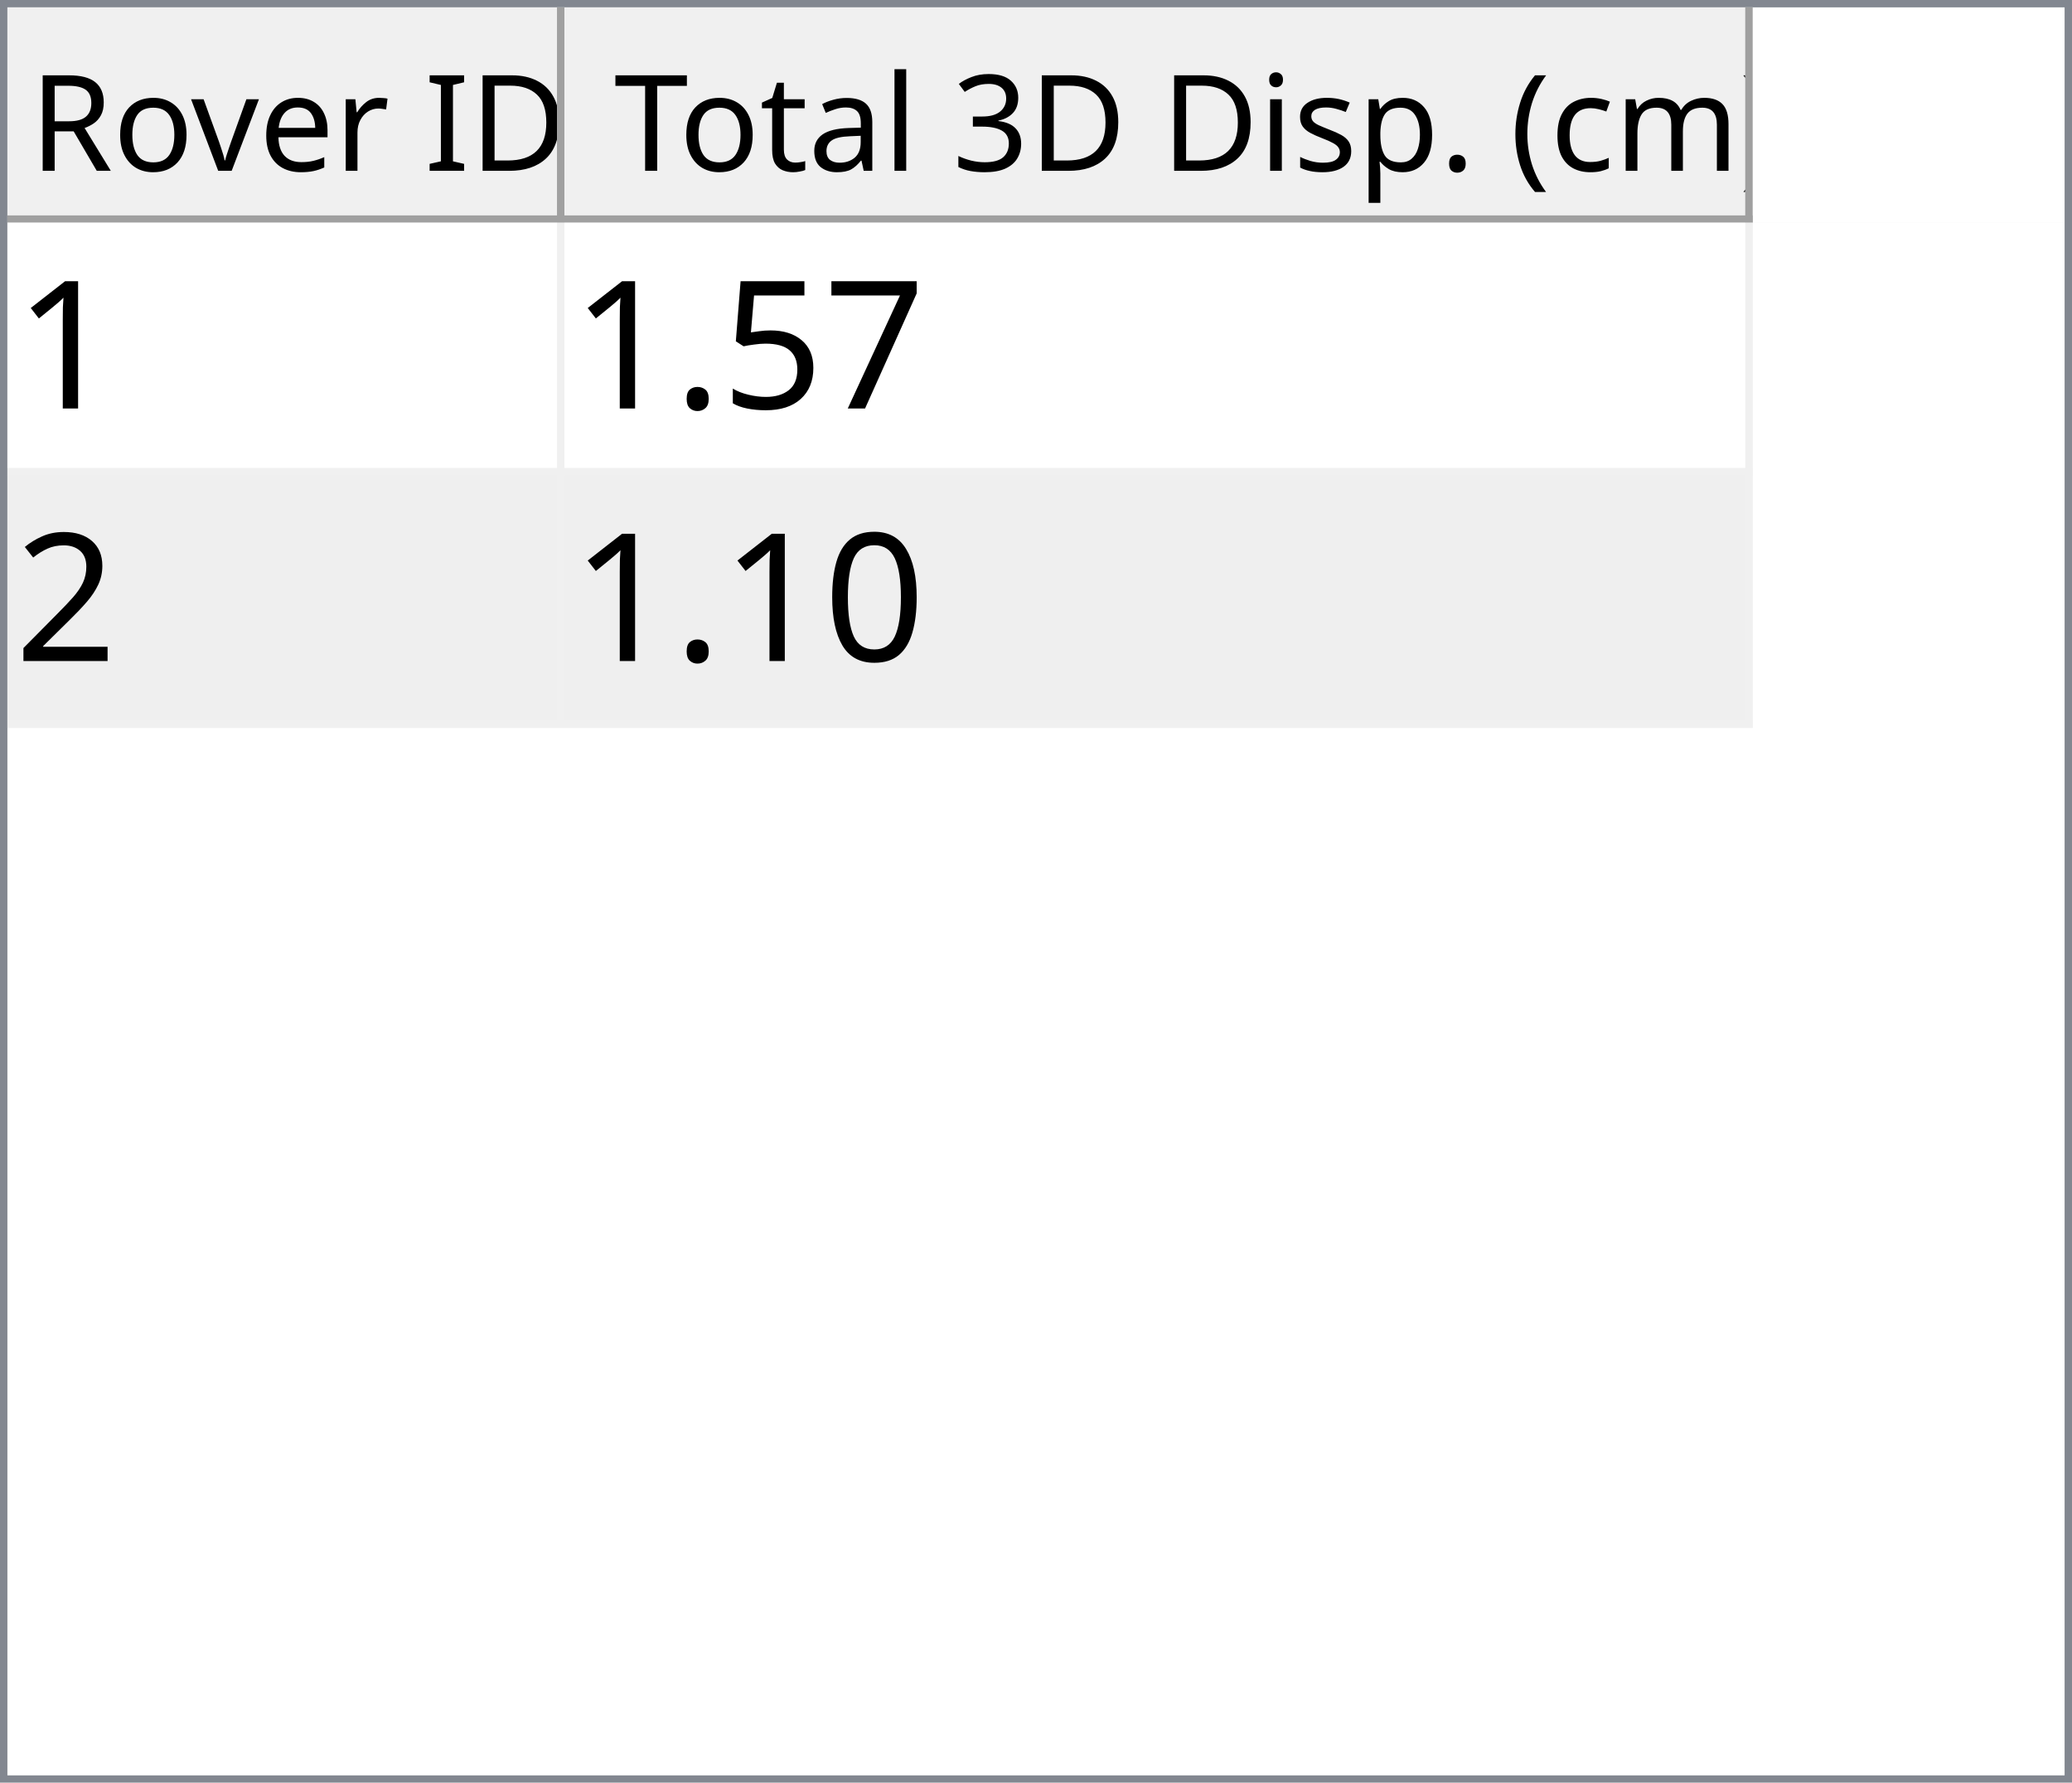
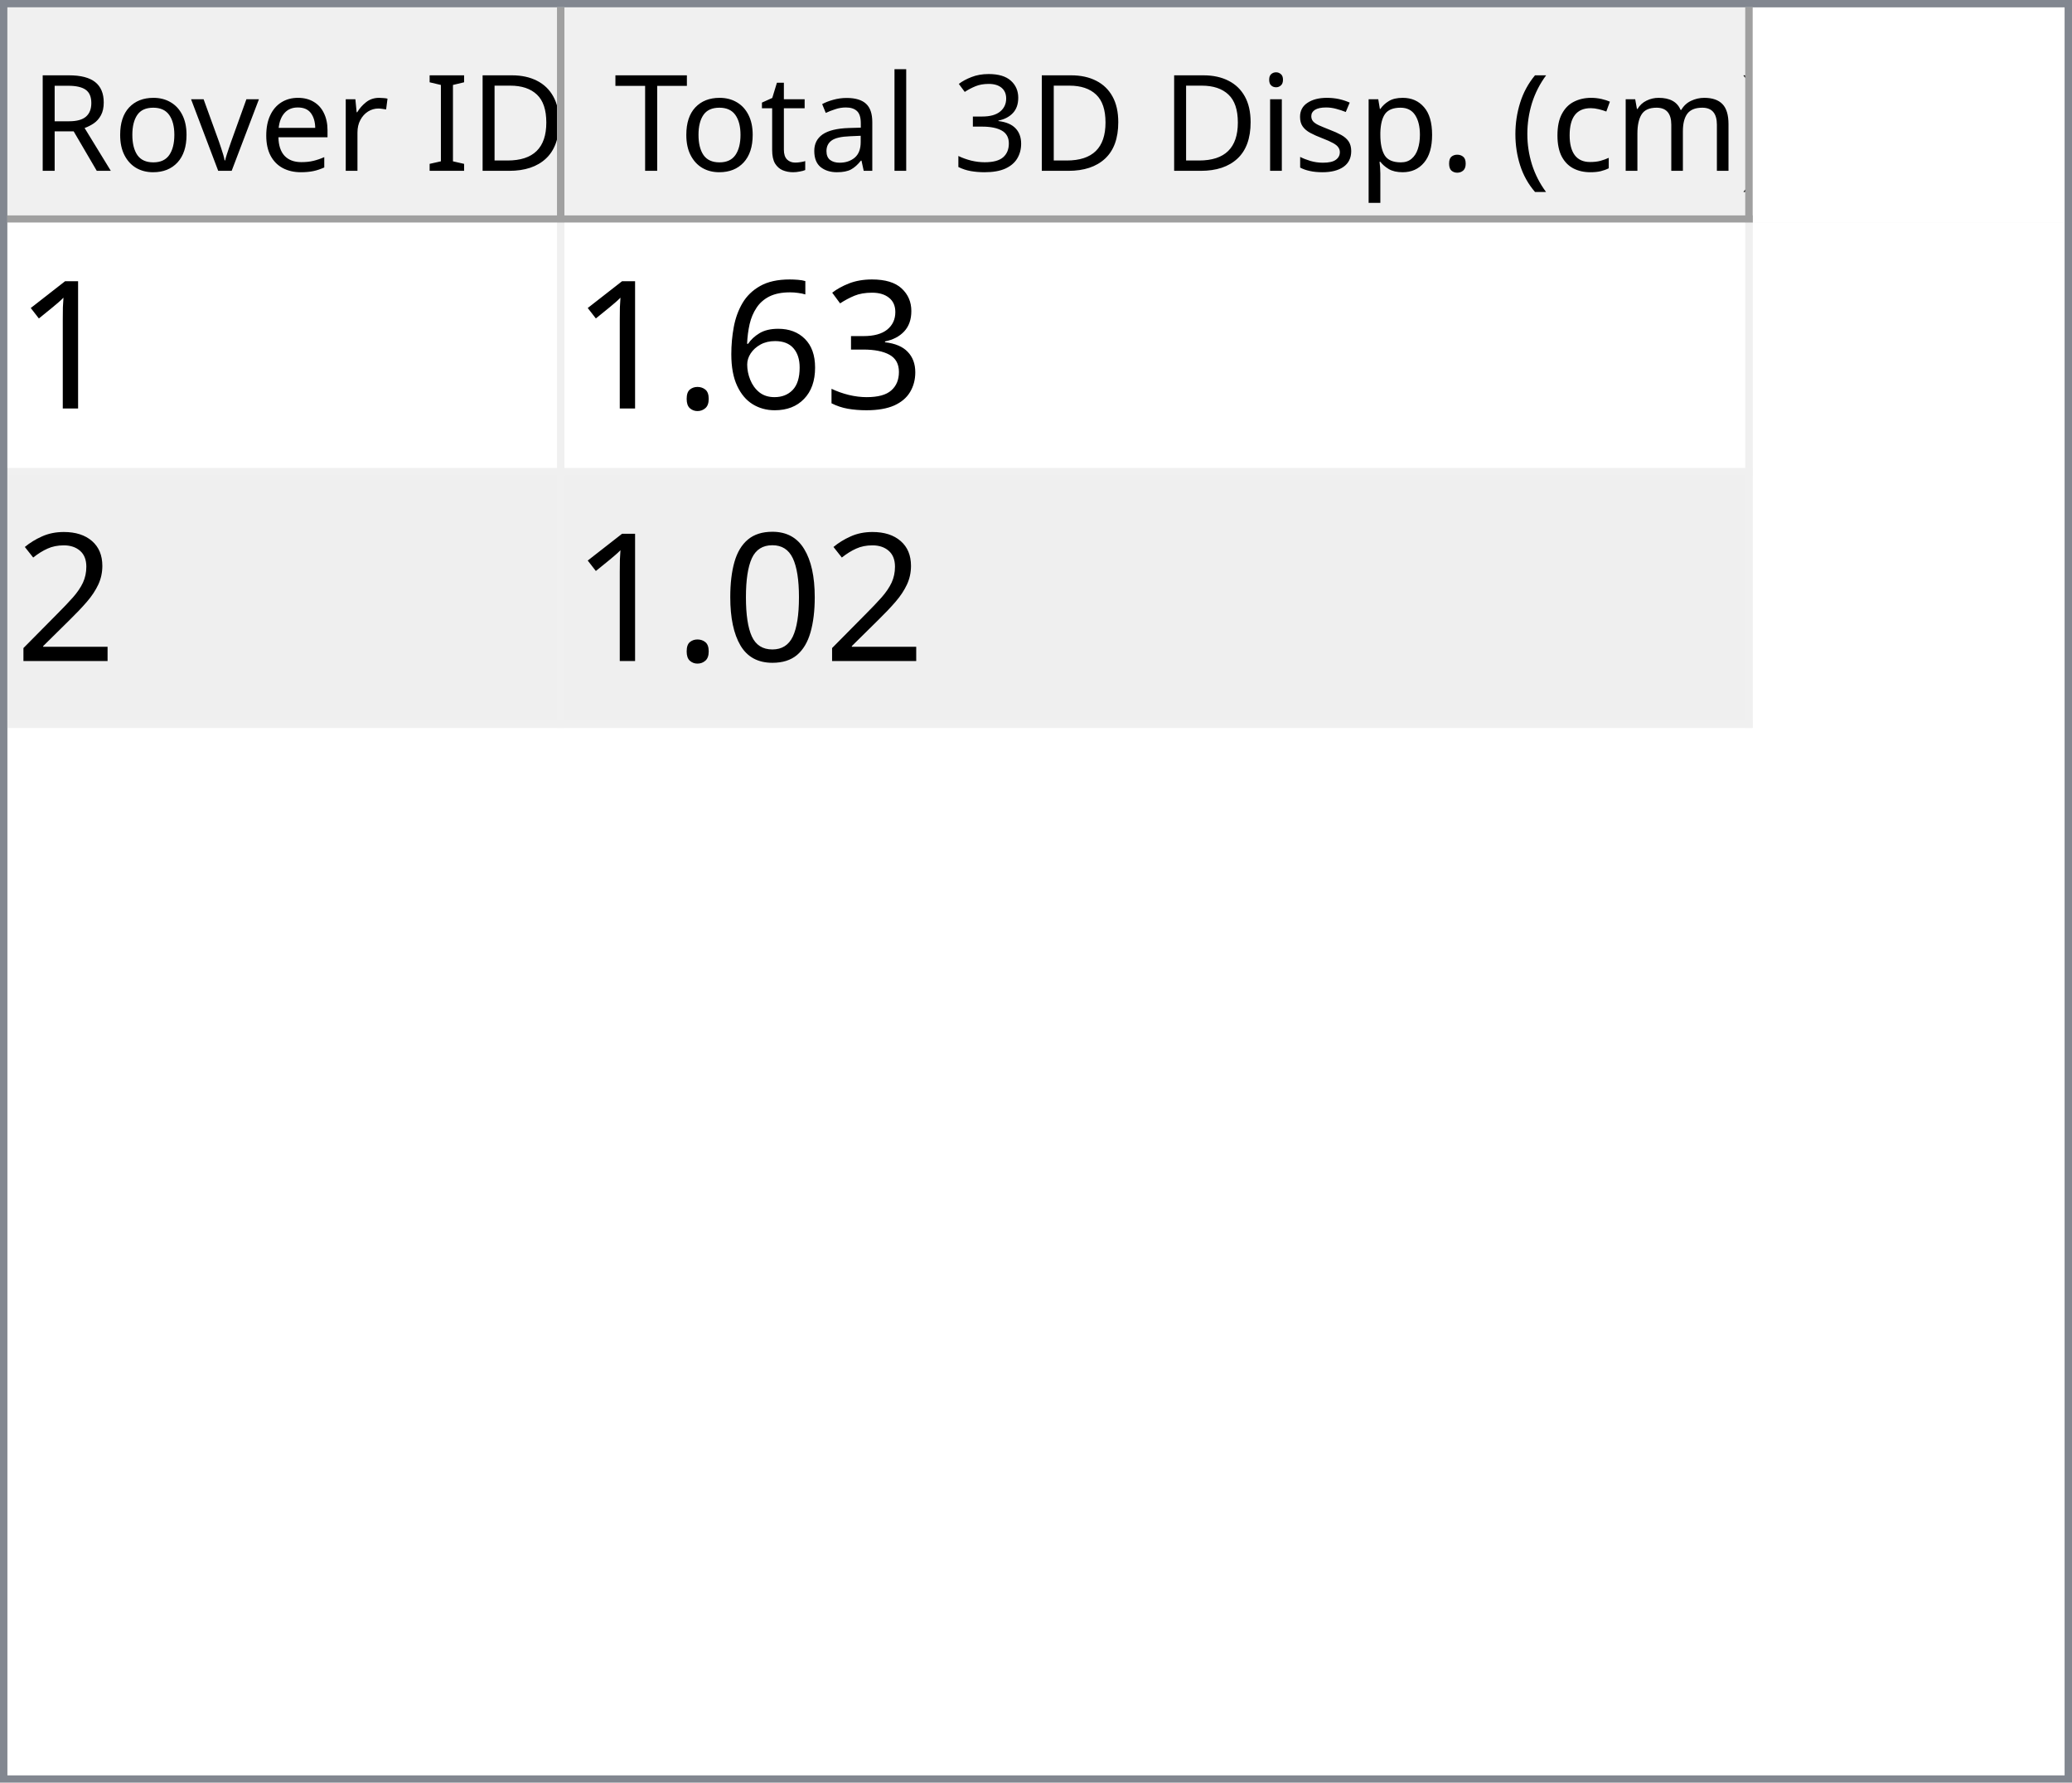
<svg xmlns="http://www.w3.org/2000/svg" style="fill-opacity:1; color-rendering:auto; color-interpolation:auto; text-rendering:auto; stroke:black; stroke-linecap:square; stroke-miterlimit:10; shape-rendering:auto; stroke-opacity:1; fill:black; stroke-dasharray:none; font-weight:normal; stroke-width:1; font-family:'Dialog'; font-style:normal; stroke-linejoin:miter; font-size:12px; stroke-dashoffset:0; image-rendering:auto;" width="279" height="240">
  <defs id="genericDefs" />
  <g>
    <defs id="defs1">
      <clipPath clipPathUnits="userSpaceOnUse" id="clipPath1">
        <path d="M0 0 L279 0 L279 240 L0 240 L0 0 Z" />
      </clipPath>
      <clipPath clipPathUnits="userSpaceOnUse" id="clipPath2">
        <path d="M0 0 L0 240 L279 240 L279 0 Z" />
      </clipPath>
      <clipPath clipPathUnits="userSpaceOnUse" id="clipPath3">
        <path d="M0 0 L0 29 L277 29 L277 0 Z" />
      </clipPath>
      <clipPath clipPathUnits="userSpaceOnUse" id="clipPath4">
        <path d="M0 0 L0 29 L75 29 L75 0 Z" />
      </clipPath>
      <clipPath clipPathUnits="userSpaceOnUse" id="clipPath5">
        <path d="M1 1 L1 28 L74 28 L74 1 Z" />
      </clipPath>
      <clipPath clipPathUnits="userSpaceOnUse" id="clipPath6">
        <path d="M0 0 L0 27 L73 27 L73 0 Z" />
      </clipPath>
      <clipPath clipPathUnits="userSpaceOnUse" id="clipPath7">
        <path d="M-0.5 -0.5 L-0.5 28.5 L74.5 28.5 L74.5 -0.5 Z" />
      </clipPath>
      <clipPath clipPathUnits="userSpaceOnUse" id="clipPath8">
        <path d="M0 0 L0 29 L160 29 L160 0 Z" />
      </clipPath>
      <clipPath clipPathUnits="userSpaceOnUse" id="clipPath9">
        <path d="M1 1 L1 28 L159 28 L159 1 Z" />
      </clipPath>
      <clipPath clipPathUnits="userSpaceOnUse" id="clipPath10">
        <path d="M0 0 L0 27 L158 27 L158 0 Z" />
      </clipPath>
      <clipPath clipPathUnits="userSpaceOnUse" id="clipPath11">
        <path d="M-0.5 -0.5 L-0.5 28.5 L159.5 28.5 L159.5 -0.5 Z" />
      </clipPath>
      <clipPath clipPathUnits="userSpaceOnUse" id="clipPath12">
        <path d="M0 0 L0 209 L277 209 L277 0 Z" />
      </clipPath>
      <clipPath clipPathUnits="userSpaceOnUse" id="clipPath13">
        <path d="M0 0 L0 68 L235 68 L235 0 Z" />
      </clipPath>
      <clipPath clipPathUnits="userSpaceOnUse" id="clipPath14">
        <path d="M-0.5 -0.5 L-0.5 67.5 L234.5 67.5 L234.5 -0.5 Z" />
      </clipPath>
      <clipPath clipPathUnits="userSpaceOnUse" id="clipPath15">
        <path d="M0 0 L0 33 L74 33 L74 0 Z" />
      </clipPath>
      <clipPath clipPathUnits="userSpaceOnUse" id="clipPath16">
        <path d="M0 0 L0 33 L159 33 L159 0 Z" />
      </clipPath>
      <font horiz-adv-x="64.551" id="font1">
        <font-face ascent="107.91" descent="25.098" units-per-em="100" style="font-style:normal; font-family:Segoe UI; font-weight:normal;" />
        <missing-glyph horiz-adv-x="64.551" d="M8.109 0 L8.109 68.266 L56.453 68.266 L56.453 0 L8.109 0 ZM15.328 7.234 L49.219 7.234 L49.219 61.031 L15.328 61.031 L15.328 7.234 Z" />
        <glyph unicode="D" horiz-adv-x="70.117" d="M9.188 0 L9.188 70.016 L28.516 70.016 Q65.531 70.016 65.531 35.891 Q65.531 19.672 55.25 9.836 Q44.969 0 27.734 0 L9.188 0 ZM17.391 62.594 L17.391 7.422 L27.828 7.422 Q41.609 7.422 49.273 14.797 Q56.938 22.172 56.938 35.688 Q56.938 62.594 28.328 62.594 L17.391 62.594 Z" />
        <glyph unicode="I" horiz-adv-x="26.611" d="M17.391 0 L9.188 0 L9.188 70.016 L17.391 70.016 L17.391 0 Z" />
        <glyph unicode=" " horiz-adv-x="27.393" d="" />
        <glyph unicode="r" horiz-adv-x="34.766" d="M34.188 41.891 Q32.078 43.5 28.125 43.5 Q23 43.5 19.555 38.672 Q16.109 33.844 16.109 25.484 L16.109 0 L8.109 0 L8.109 50 L16.109 50 L16.109 39.703 L16.312 39.703 Q18.016 44.969 21.531 47.922 Q25.047 50.875 29.391 50.875 Q32.516 50.875 34.188 50.203 L34.188 41.891 Z" />
        <glyph unicode="e" horiz-adv-x="52.295" d="M48.297 23 L12.984 23 Q13.188 14.656 17.484 10.109 Q21.781 5.562 29.297 5.562 Q37.75 5.562 44.828 11.141 L44.828 3.609 Q38.234 -1.172 27.391 -1.172 Q16.797 -1.172 10.742 5.641 Q4.688 12.453 4.688 24.812 Q4.688 36.469 11.305 43.82 Q17.922 51.172 27.734 51.172 Q37.547 51.172 42.922 44.828 Q48.297 38.484 48.297 27.203 L48.297 23 ZM40.094 29.781 Q40.047 36.719 36.75 40.578 Q33.453 44.438 27.594 44.438 Q21.922 44.438 17.969 40.383 Q14.016 36.328 13.094 29.781 L40.094 29.781 Z" />
        <glyph unicode="v" horiz-adv-x="47.9" d="M47.406 50 L27.484 0 L19.625 0 L0.688 50 L9.469 50 L22.172 13.672 Q23.578 9.672 23.922 6.688 L24.125 6.688 Q24.609 10.453 25.688 13.484 L38.969 50 L47.406 50 Z" />
        <glyph unicode="o" horiz-adv-x="58.594" d="M29 -1.172 Q17.922 -1.172 11.305 5.836 Q4.688 12.844 4.688 24.422 Q4.688 37.016 11.57 44.094 Q18.453 51.172 30.172 51.172 Q41.359 51.172 47.633 44.289 Q53.906 37.406 53.906 25.203 Q53.906 13.234 47.141 6.031 Q40.375 -1.172 29 -1.172 ZM29.594 44.438 Q21.875 44.438 17.383 39.188 Q12.891 33.938 12.891 24.703 Q12.891 15.828 17.43 10.695 Q21.969 5.562 29.594 5.562 Q37.359 5.562 41.531 10.594 Q45.703 15.625 45.703 24.906 Q45.703 34.281 41.531 39.359 Q37.359 44.438 29.594 44.438 Z" />
        <glyph unicode="R" horiz-adv-x="59.814" d="M59.375 0 L49.609 0 L37.891 19.625 Q36.281 22.359 34.766 24.289 Q33.25 26.219 31.664 27.438 Q30.078 28.656 28.25 29.219 Q26.422 29.781 24.125 29.781 L17.391 29.781 L17.391 0 L9.188 0 L9.188 70.016 L30.078 70.016 Q34.672 70.016 38.555 68.867 Q42.438 67.719 45.289 65.375 Q48.141 63.031 49.758 59.547 Q51.375 56.062 51.375 51.375 Q51.375 47.703 50.273 44.656 Q49.172 41.609 47.148 39.211 Q45.125 36.812 42.266 35.133 Q39.406 33.453 35.844 32.516 L35.844 32.328 Q37.594 31.547 38.891 30.547 Q40.188 29.547 41.359 28.18 Q42.531 26.812 43.68 25.078 Q44.828 23.344 46.234 21.047 L59.375 0 ZM17.391 62.594 L17.391 37.203 L28.516 37.203 Q31.594 37.203 34.203 38.133 Q36.812 39.062 38.719 40.797 Q40.625 42.531 41.703 45.047 Q42.781 47.562 42.781 50.688 Q42.781 56.297 39.141 59.445 Q35.5 62.594 28.609 62.594 L17.391 62.594 Z" />
        <glyph unicode=")" horiz-adv-x="30.176" d="M8.297 -15.922 L1.172 -15.922 Q16.406 2.344 16.406 26.812 Q16.406 51.469 1.078 70.016 L8.297 70.016 Q23.531 52.156 23.531 26.703 Q23.531 1.375 8.297 -15.922 Z" />
        <glyph unicode="m" horiz-adv-x="86.133" d="M79.109 0 L71.094 0 L71.094 28.719 Q71.094 37.016 68.531 40.727 Q65.969 44.438 59.906 44.438 Q54.781 44.438 51.195 39.75 Q47.609 35.062 47.609 28.516 L47.609 0 L39.594 0 L39.594 29.688 Q39.594 44.438 28.219 44.438 Q22.953 44.438 19.531 40.016 Q16.109 35.594 16.109 28.516 L16.109 0 L8.109 0 L8.109 50 L16.109 50 L16.109 42.094 L16.312 42.094 Q21.625 51.172 31.844 51.172 Q36.969 51.172 40.773 48.312 Q44.578 45.453 46 40.828 Q51.562 51.172 62.594 51.172 Q79.109 51.172 79.109 30.812 L79.109 0 Z" />
        <glyph unicode="c" horiz-adv-x="46.191" d="M42.188 2.297 Q36.422 -1.172 28.516 -1.172 Q17.828 -1.172 11.258 5.789 Q4.688 12.75 4.688 23.828 Q4.688 36.188 11.766 43.68 Q18.844 51.172 30.672 51.172 Q37.25 51.172 42.281 48.734 L42.281 40.531 Q36.719 44.438 30.375 44.438 Q22.703 44.438 17.797 38.945 Q12.891 33.453 12.891 24.516 Q12.891 15.719 17.508 10.641 Q22.125 5.562 29.891 5.562 Q36.422 5.562 42.188 9.906 L42.188 2.297 Z" />
        <glyph unicode="(" horiz-adv-x="30.176" d="M29.109 -15.922 L21.969 -15.922 Q6.844 1.375 6.844 26.703 Q6.844 52.156 21.969 70.016 L29.203 70.016 Q13.875 51.469 13.875 26.812 Q13.875 2.344 29.109 -15.922 Z" />
        <glyph unicode="." horiz-adv-x="21.68" d="M10.891 -1.078 Q8.641 -1.078 7.055 0.539 Q5.469 2.156 5.469 4.391 Q5.469 6.641 7.055 8.273 Q8.641 9.906 10.891 9.906 Q13.188 9.906 14.797 8.273 Q16.406 6.641 16.406 4.391 Q16.406 2.156 14.797 0.539 Q13.188 -1.078 10.891 -1.078 Z" />
        <glyph unicode="p" horiz-adv-x="58.789" d="M16.312 7.234 L16.109 7.234 L16.109 -23 L8.109 -23 L8.109 50 L16.109 50 L16.109 41.219 L16.312 41.219 Q22.219 51.172 33.594 51.172 Q43.266 51.172 48.688 44.461 Q54.109 37.75 54.109 26.469 Q54.109 13.922 48 6.375 Q41.891 -1.172 31.297 -1.172 Q21.578 -1.172 16.312 7.234 ZM16.109 27.391 L16.109 20.406 Q16.109 14.203 20.141 9.883 Q24.172 5.562 30.375 5.562 Q37.641 5.562 41.773 11.133 Q45.906 16.703 45.906 26.609 Q45.906 34.969 42.047 39.703 Q38.188 44.438 31.594 44.438 Q24.609 44.438 20.359 39.578 Q16.109 34.719 16.109 27.391 Z" />
        <glyph unicode="s" horiz-adv-x="42.432" d="M5.078 1.812 L5.078 10.406 Q11.625 5.562 19.484 5.562 Q30.031 5.562 30.031 12.594 Q30.031 14.594 29.125 15.992 Q28.219 17.391 26.68 18.461 Q25.141 19.531 23.07 20.383 Q21 21.234 18.609 22.172 Q15.281 23.484 12.766 24.828 Q10.25 26.172 8.57 27.859 Q6.891 29.547 6.031 31.695 Q5.172 33.844 5.172 36.719 Q5.172 40.234 6.789 42.945 Q8.406 45.656 11.086 47.484 Q13.766 49.312 17.211 50.242 Q20.656 51.172 24.312 51.172 Q30.812 51.172 35.938 48.922 L35.938 40.828 Q30.422 44.438 23.25 44.438 Q21 44.438 19.195 43.922 Q17.391 43.406 16.094 42.477 Q14.797 41.547 14.086 40.258 Q13.375 38.969 13.375 37.406 Q13.375 35.453 14.086 34.133 Q14.797 32.812 16.164 31.789 Q17.531 30.766 19.484 29.938 Q21.438 29.109 23.922 28.125 Q27.25 26.859 29.883 25.516 Q32.516 24.172 34.375 22.484 Q36.234 20.797 37.234 18.602 Q38.234 16.406 38.234 13.375 Q38.234 9.672 36.602 6.938 Q34.969 4.203 32.234 2.398 Q29.5 0.594 25.93 -0.289 Q22.359 -1.172 18.453 -1.172 Q10.75 -1.172 5.078 1.812 Z" />
        <glyph unicode="i" horiz-adv-x="24.219" d="M12.203 62.703 Q10.062 62.703 8.547 64.164 Q7.031 65.625 7.031 67.875 Q7.031 70.125 8.547 71.609 Q10.062 73.094 12.203 73.094 Q14.406 73.094 15.945 71.609 Q17.484 70.125 17.484 67.875 Q17.484 65.719 15.945 64.211 Q14.406 62.703 12.203 62.703 ZM16.109 0 L8.109 0 L8.109 50 L16.109 50 L16.109 0 Z" />
        <glyph unicode="3" horiz-adv-x="53.906" d="M46.531 19.828 Q46.531 15.094 44.75 11.211 Q42.969 7.328 39.719 4.57 Q36.469 1.812 31.93 0.297 Q27.391 -1.219 21.922 -1.219 Q11.922 -1.219 6 2.594 L6 11.188 Q13.094 5.609 22.219 5.609 Q25.875 5.609 28.828 6.539 Q31.781 7.469 33.906 9.227 Q36.031 10.984 37.18 13.477 Q38.328 15.969 38.328 19.094 Q38.328 32.812 18.797 32.812 L12.984 32.812 L12.984 39.594 L18.5 39.594 Q35.797 39.594 35.797 52.484 Q35.797 64.406 22.609 64.406 Q15.188 64.406 8.688 59.422 L8.688 67.188 Q15.375 71.188 24.609 71.188 Q29 71.188 32.57 69.969 Q36.141 68.75 38.68 66.555 Q41.219 64.359 42.609 61.281 Q44 58.203 44 54.5 Q44 40.672 30.031 36.719 L30.031 36.531 Q33.594 36.141 36.625 34.797 Q39.656 33.453 41.852 31.305 Q44.047 29.156 45.289 26.25 Q46.531 23.344 46.531 19.828 Z" />
        <glyph unicode="l" horiz-adv-x="24.219" d="M16.109 0 L8.109 0 L8.109 74.031 L16.109 74.031 L16.109 0 Z" />
        <glyph unicode="a" horiz-adv-x="50.879" d="M43.891 0 L35.891 0 L35.891 7.812 L35.688 7.812 Q30.469 -1.172 20.312 -1.172 Q12.844 -1.172 8.617 2.781 Q4.391 6.734 4.391 13.281 Q4.391 27.297 20.906 29.594 L35.891 31.688 Q35.891 44.438 25.594 44.438 Q16.547 44.438 9.281 38.281 L9.281 46.484 Q16.656 51.172 26.266 51.172 Q43.891 51.172 43.891 32.516 L43.891 0 ZM35.891 25.297 L23.828 23.641 Q18.266 22.859 15.43 20.875 Q12.594 18.891 12.594 13.875 Q12.594 10.203 15.211 7.883 Q17.828 5.562 22.172 5.562 Q28.125 5.562 32.008 9.742 Q35.891 13.922 35.891 20.312 L35.891 25.297 Z" />
        <glyph unicode="t" horiz-adv-x="33.887" d="M31.297 0.484 Q28.469 -1.078 23.828 -1.078 Q10.688 -1.078 10.688 13.578 L10.688 43.172 L2.094 43.172 L2.094 50 L10.688 50 L10.688 62.203 L18.703 64.797 L18.703 50 L31.297 50 L31.297 43.172 L18.703 43.172 L18.703 14.984 Q18.703 9.969 20.414 7.82 Q22.125 5.672 26.078 5.672 Q29.109 5.672 31.297 7.328 L31.297 0.484 Z" />
        <glyph unicode="T" horiz-adv-x="52.393" d="M50.594 62.594 L30.375 62.594 L30.375 0 L22.172 0 L22.172 62.594 L2 62.594 L2 70.016 L50.594 70.016 L50.594 62.594 Z" />
      </font>
      <font horiz-adv-x="75.0" id="font2">
        <font-face ascent="100.537" descent="21.973" units-per-em="100" style="font-style:normal; font-family:sans-serif; font-weight:normal;" />
        <missing-glyph horiz-adv-x="75.0" d="M12.5 0 L12.5 62.5 L62.5 62.5 L62.5 0 L12.5 0 ZM14.062 1.562 L60.938 1.562 L60.938 60.938 L14.062 60.938 L14.062 1.562 Z" />
        <glyph unicode="1" horiz-adv-x="55.615" d="M37.25 0 L28.469 0 L28.469 56 Q25.297 52.984 20.141 49.953 Q14.984 46.922 10.891 45.406 L10.891 53.906 Q18.266 57.375 23.781 62.305 Q29.297 67.234 31.594 71.875 L37.25 71.875 L37.25 0 Z" />
-         <glyph unicode="7" horiz-adv-x="55.615" d="M4.734 62.203 L4.734 70.656 L51.078 70.656 L51.078 63.812 Q44.234 56.547 37.523 44.484 Q30.812 32.422 27.156 19.672 Q24.516 10.688 23.781 0 L14.75 0 Q14.891 8.453 18.062 20.414 Q21.234 32.375 27.172 43.484 Q33.109 54.594 39.797 62.203 L4.734 62.203 Z" />
-         <glyph unicode="5" horiz-adv-x="55.615" d="M4.156 18.75 L13.375 19.531 Q14.406 12.797 18.141 9.398 Q21.875 6 27.156 6 Q33.5 6 37.891 10.789 Q42.281 15.578 42.281 23.484 Q42.281 31 38.062 35.352 Q33.844 39.703 27 39.703 Q22.75 39.703 19.336 37.773 Q15.922 35.844 13.969 32.766 L5.719 33.844 L12.641 70.609 L48.25 70.609 L48.25 62.203 L19.672 62.203 L15.828 42.969 Q22.266 47.469 29.344 47.469 Q38.719 47.469 45.164 40.969 Q51.609 34.469 51.609 24.266 Q51.609 14.547 45.953 7.469 Q39.062 -1.219 27.156 -1.219 Q17.391 -1.219 11.211 4.25 Q5.031 9.719 4.156 18.75 Z" />
+         <glyph unicode="3" horiz-adv-x="55.615" d="M4.203 18.891 L12.984 20.062 Q14.5 12.594 18.141 9.297 Q21.781 6 27 6 Q33.203 6 37.477 10.297 Q41.75 14.594 41.75 20.953 Q41.75 27 37.797 30.93 Q33.844 34.859 27.734 34.859 Q25.25 34.859 21.531 33.891 L22.516 41.609 Q23.391 41.5 23.922 41.5 Q29.547 41.5 34.039 44.43 Q38.531 47.359 38.531 53.469 Q38.531 58.297 35.258 61.477 Q31.984 64.656 26.812 64.656 Q21.688 64.656 18.266 61.43 Q14.844 58.203 13.875 51.766 L5.078 53.328 Q6.688 62.156 12.398 67.016 Q18.109 71.875 26.609 71.875 Q32.469 71.875 37.398 69.359 Q42.328 66.844 44.945 62.5 Q47.562 58.156 47.562 53.266 Q47.562 48.641 45.07 44.828 Q42.578 41.016 37.703 38.766 Q44.047 37.312 47.562 32.695 Q51.078 28.078 51.078 21.141 Q51.078 11.766 44.242 5.25 Q37.406 -1.266 26.953 -1.266 Q17.531 -1.266 11.305 4.352 Q5.078 9.969 4.203 18.891 Z" />
+         <glyph unicode="6" horiz-adv-x="55.615" d="M49.75 54.047 L41.016 53.375 Q39.844 58.547 37.703 60.891 Q34.125 64.656 28.906 64.656 Q24.703 64.656 21.531 62.312 Q17.391 59.281 14.992 53.469 Q12.594 47.656 12.5 36.922 Q15.672 41.75 20.266 44.094 Q24.859 46.438 29.891 46.438 Q38.672 46.438 44.852 39.969 Q51.031 33.5 51.031 23.25 Q51.031 16.5 48.125 10.719 Q45.219 4.938 40.141 1.859 Q35.062 -1.219 28.609 -1.219 Q17.625 -1.219 10.695 6.859 Q3.766 14.938 3.766 33.5 Q3.766 54.25 11.422 63.672 Q18.109 71.875 29.438 71.875 Q37.891 71.875 43.289 67.141 Q48.688 62.406 49.75 54.047 ZM13.875 23.188 Q13.875 18.656 15.797 14.508 Q17.719 10.359 21.188 8.18 Q24.656 6 28.469 6 Q34.031 6 38.039 10.492 Q42.047 14.984 42.047 22.703 Q42.047 30.125 38.086 34.398 Q34.125 38.672 28.125 38.672 Q22.172 38.672 18.023 34.398 Q13.875 30.125 13.875 23.188 Z" />
        <glyph unicode="." horiz-adv-x="27.783" d="M9.078 0 L9.078 10.016 L19.094 10.016 L19.094 0 L9.078 0 Z" />
        <glyph unicode="2" horiz-adv-x="55.615" d="M50.344 8.453 L50.344 0 L3.031 0 Q2.938 3.172 4.047 6.109 Q5.859 10.938 9.836 15.625 Q13.812 20.312 21.344 26.469 Q33.016 36.031 37.117 41.625 Q41.219 47.219 41.219 52.203 Q41.219 57.422 37.477 61.008 Q33.734 64.594 27.734 64.594 Q21.391 64.594 17.578 60.789 Q13.766 56.984 13.719 50.25 L4.688 51.172 Q5.609 61.281 11.664 66.578 Q17.719 71.875 27.938 71.875 Q38.234 71.875 44.242 66.164 Q50.25 60.453 50.25 52 Q50.25 47.703 48.492 43.555 Q46.734 39.406 42.656 34.812 Q38.578 30.219 29.109 22.219 Q21.188 15.578 18.945 13.211 Q16.703 10.844 15.234 8.453 L50.344 8.453 Z" />
        <glyph unicode="0" horiz-adv-x="55.615" d="M4.156 35.297 Q4.156 48 6.766 55.742 Q9.375 63.484 14.523 67.68 Q19.672 71.875 27.484 71.875 Q33.25 71.875 37.594 69.555 Q41.938 67.234 44.773 62.867 Q47.609 58.5 49.219 52.227 Q50.828 45.953 50.828 35.297 Q50.828 22.703 48.242 14.969 Q45.656 7.234 40.508 3.008 Q35.359 -1.219 27.484 -1.219 Q17.141 -1.219 11.234 6.203 Q4.156 15.141 4.156 35.297 ZM13.188 35.297 Q13.188 17.672 17.312 11.836 Q21.438 6 27.484 6 Q33.547 6 37.672 11.859 Q41.797 17.719 41.797 35.297 Q41.797 52.984 37.672 58.789 Q33.547 64.594 27.391 64.594 Q21.344 64.594 17.719 59.469 Q13.188 52.938 13.188 35.297 Z" />
      </font>
    </defs>
    <g style="fill:white; stroke:white;">
      <rect x="0" y="0" width="279" style="clip-path:url(#clipPath1); stroke:none;" height="240" />
    </g>
    <g style="fill:white; text-rendering:optimizeSpeed; color-rendering:optimizeSpeed; image-rendering:optimizeSpeed; shape-rendering:crispEdges; stroke:white; color-interpolation:sRGB;">
      <rect x="0" width="279" height="240" y="0" style="stroke:none;" />
      <path style="stroke:none;" d="M0 240 L279 240 L279 0 L0 0 Z" />
    </g>
    <g style="fill:rgb(240,240,240); font-size:18px; font-family:'Segoe UI'; stroke:rgb(240,240,240);">
      <rect x="0" y="0" width="279" style="clip-path:url(#clipPath2); stroke:none;" height="240" />
    </g>
    <g style="fill:rgb(130,135,144); font-size:18px; font-family:'Segoe UI'; stroke:rgb(130,135,144);">
      <path d="M0 0 L279 0 L279 240 L0 240 L0 0 ZM1 1 L278 1 L278 239 L1 239 L1 1 Z" style="fill-rule:evenodd; clip-path:url(#clipPath2); stroke:none;" />
    </g>
    <g style="fill:white; font-size:18px; font-family:'Segoe UI'; stroke:white;" transform="translate(1,1)">
      <rect x="0" y="0" width="277" style="clip-path:url(#clipPath3); stroke:none;" height="29" />
    </g>
    <g style="fill:rgb(240,240,240); font-size:18px; font-family:'Segoe UI'; stroke:rgb(240,240,240);" transform="translate(1,1)">
      <rect x="0" y="0" width="75" style="clip-path:url(#clipPath4); stroke:none;" height="29" />
    </g>
    <g style="font-family:'Segoe UI'; font-size:18px;" transform="translate(2,2)">
      <text x="2" xml:space="preserve" y="21" style="clip-path:url(#clipPath6); stroke:none;">Rover ID</text>
    </g>
    <g transform="translate(1.5,1.5)" style="fill:rgb(160,160,160); font-size:18px; font-family:'Segoe UI'; stroke:rgb(160,160,160); stroke-linejoin:bevel;">
      <line x1="74" x2="74" y1="0" style="fill:none; clip-path:url(#clipPath7);" y2="28" />
    </g>
    <g transform="matrix(1,0,0,1,1,1) translate(0.5,0.5)" style="fill:rgb(160,160,160); font-size:18px; font-family:'Segoe UI'; stroke:rgb(160,160,160); stroke-linejoin:bevel;">
      <line x1="0" x2="74" y1="28" style="fill:none; clip-path:url(#clipPath7);" y2="28" />
    </g>
    <g style="fill:rgb(240,240,240); font-size:18px; font-family:'Segoe UI'; stroke:rgb(240,240,240);" transform="translate(76,1)">
      <rect x="0" y="0" width="160" style="clip-path:url(#clipPath8); stroke:none;" height="29" />
    </g>
    <g style="font-family:'Segoe UI'; font-size:18px;" transform="translate(77,2)">
      <text x="1" xml:space="preserve" y="21" style="clip-path:url(#clipPath10); stroke:none;"> Total 3D Disp. (cm)</text>
    </g>
    <g transform="translate(76.5,1.5)" style="fill:rgb(160,160,160); font-size:18px; font-family:'Segoe UI'; stroke:rgb(160,160,160); stroke-linejoin:bevel;">
      <line x1="159" x2="159" y1="0" style="fill:none; clip-path:url(#clipPath11);" y2="28" />
    </g>
    <g transform="matrix(1,0,0,1,76,1) translate(0.5,0.5)" style="fill:rgb(160,160,160); font-size:18px; font-family:'Segoe UI'; stroke:rgb(160,160,160); stroke-linejoin:bevel;">
      <line x1="0" x2="159" y1="28" style="fill:none; clip-path:url(#clipPath11);" y2="28" />
    </g>
    <g style="fill:white; font-size:18px; font-family:'Segoe UI'; stroke:white;" transform="translate(1,30)">
      <rect x="0" y="0" width="277" style="clip-path:url(#clipPath12); stroke:none;" height="209" />
    </g>
    <g style="fill:rgb(240,240,240); font-size:24px; font-family:sans-serif; stroke:rgb(240,240,240);" transform="translate(1,30)">
      <rect x="0" y="0" width="235" style="clip-path:url(#clipPath13); stroke:none;" height="68" />
      <line transform="translate(0.5,0.5)" x1="0" x2="234" y1="33" style="clip-path:url(#clipPath14); fill:none; stroke-linejoin:bevel;" y2="33" />
    </g>
    <g transform="matrix(1,0,0,1,1,30) translate(0.5,0.5)" style="fill:rgb(240,240,240); font-size:24px; font-family:sans-serif; stroke:rgb(240,240,240); stroke-linejoin:bevel;">
      <line x1="0" x2="234" y1="67" style="fill:none; clip-path:url(#clipPath14);" y2="67" />
    </g>
    <g transform="matrix(1,0,0,1,1,30) translate(0.5,0.5)" style="fill:rgb(240,240,240); font-size:24px; font-family:sans-serif; stroke:rgb(240,240,240); stroke-linejoin:bevel;">
      <line x1="74" x2="74" y1="0" style="fill:none; clip-path:url(#clipPath14);" y2="67" />
    </g>
    <g transform="matrix(1,0,0,1,1,30) translate(0.5,0.5)" style="fill:rgb(240,240,240); font-size:24px; font-family:sans-serif; stroke:rgb(240,240,240); stroke-linejoin:bevel;">
      <line x1="234" x2="234" y1="0" style="fill:none; clip-path:url(#clipPath14);" y2="67" />
    </g>
    <g style="fill:white; font-size:24px; font-family:sans-serif; stroke:white;" transform="matrix(1,0,0,1,1,30)">
      <rect x="0" y="0" width="74" style="clip-path:url(#clipPath15); stroke:none;" height="33" />
      <text x="1" y="25" style="fill:black; clip-path:url(#clipPath15); stroke:none;" xml:space="preserve">1</text>
    </g>
    <g style="fill:white; font-size:24px; font-family:sans-serif; stroke:white;" transform="matrix(1,0,0,1,1,30) translate(75,0)">
      <rect x="0" y="0" width="159" style="clip-path:url(#clipPath16); stroke:none;" height="33" />
-       <text x="1" y="25" style="fill:black; clip-path:url(#clipPath16); stroke:none;" xml:space="preserve">1.57</text>
+       <text x="1" y="25" style="fill:black; clip-path:url(#clipPath16); stroke:none;" xml:space="preserve">1.63</text>
    </g>
    <g style="fill:rgb(239,239,239); font-size:24px; font-family:sans-serif; stroke:rgb(239,239,239);" transform="matrix(1,0,0,1,1,30) translate(0,34)">
      <rect x="0" y="0" width="74" style="clip-path:url(#clipPath15); stroke:none;" height="33" />
      <text x="1" y="25" style="fill:black; clip-path:url(#clipPath15); stroke:none;" xml:space="preserve">2</text>
    </g>
    <g style="fill:rgb(239,239,239); font-size:24px; font-family:sans-serif; stroke:rgb(239,239,239);" transform="matrix(1,0,0,1,1,30) translate(75,34)">
      <rect x="0" y="0" width="159" style="clip-path:url(#clipPath16); stroke:none;" height="33" />
-       <text x="1" y="25" style="fill:black; clip-path:url(#clipPath16); stroke:none;" xml:space="preserve">1.10</text>
+       <text x="1" y="25" style="fill:black; clip-path:url(#clipPath16); stroke:none;" xml:space="preserve">1.02</text>
    </g>
  </g>
</svg>
